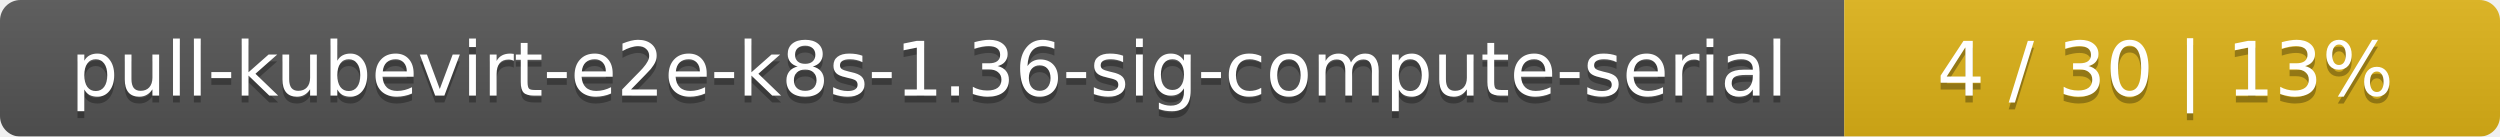
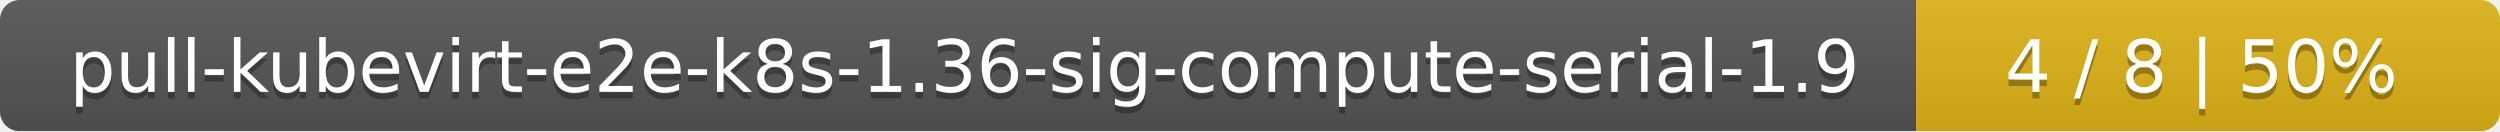
- <svg xmlns="http://www.w3.org/2000/svg" width="366" height="20">
+ <svg xmlns="http://www.w3.org/2000/svg" width="381" height="20">
  <linearGradient id="smooth" x2="0" y2="100%">
    <stop offset="0" stop-color="#bbb" stop-opacity=".1" />
    <stop offset="1" stop-opacity=".1" />
  </linearGradient>
  <mask id="round">
-     <rect width="366" height="20" rx="3" fill="#fff" />
+     <rect width="381" height="20" rx="3" fill="#fff" />
  </mask>
  <g mask="url(#round)">
-     <rect width="270" height="20" fill="#555" />
-     <rect x="270" width="96" height="20" fill="#dfb317" />
-     <rect width="366" height="20" fill="url(#smooth)" />
+     <rect width="292" height="20" fill="#555" />
+     <rect x="292" width="89" height="20" fill="#dfb317" />
+     <rect width="381" height="20" fill="url(#smooth)" />
  </g>
  <g fill="#fff" text-anchor="middle" font-family="DejaVu Sans,Verdana,Geneva,sans-serif" font-size="11">
-     <text x="136" y="15" fill="#010101" fill-opacity=".3">pull-kubevirt-e2e-k8s-1.36-sig-compute-serial</text>
-     <text x="136" y="14">pull-kubevirt-e2e-k8s-1.36-sig-compute-serial</text>
-     <text x="317" y="15" fill="#010101" fill-opacity=".3">4 / 30    |    13%</text>
-     <text x="317" y="14">4 / 30    |    13%</text>
+     <text x="147" y="15" fill="#010101" fill-opacity=".3">pull-kubevirt-e2e-k8s-1.36-sig-compute-serial-1.9</text>
+     <text x="147" y="14">pull-kubevirt-e2e-k8s-1.36-sig-compute-serial-1.9</text>
+     <text x="335.5" y="15" fill="#010101" fill-opacity=".3">4 / 8    |    50%</text>
+     <text x="335.5" y="14">4 / 8    |    50%</text>
  </g>
</svg>
